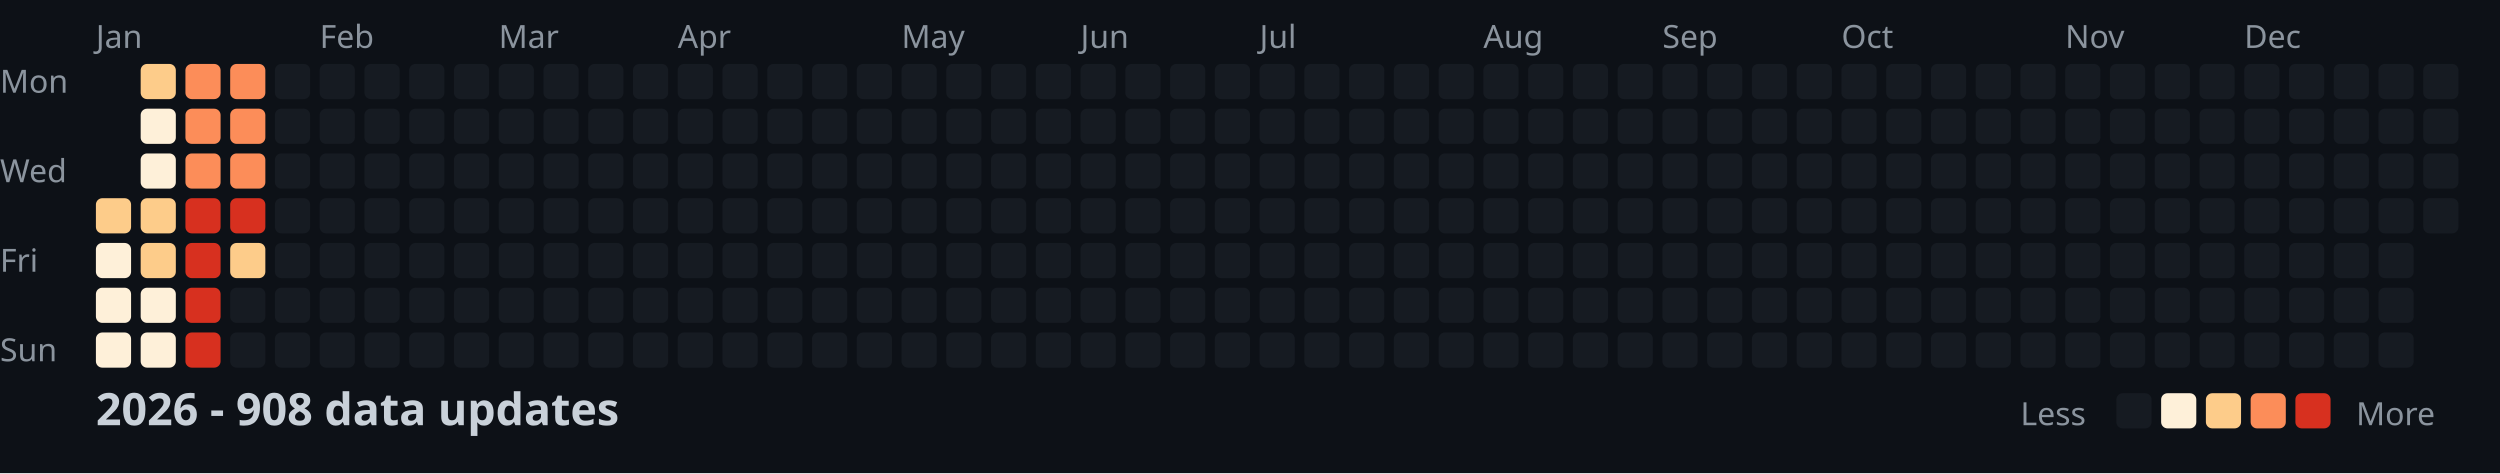
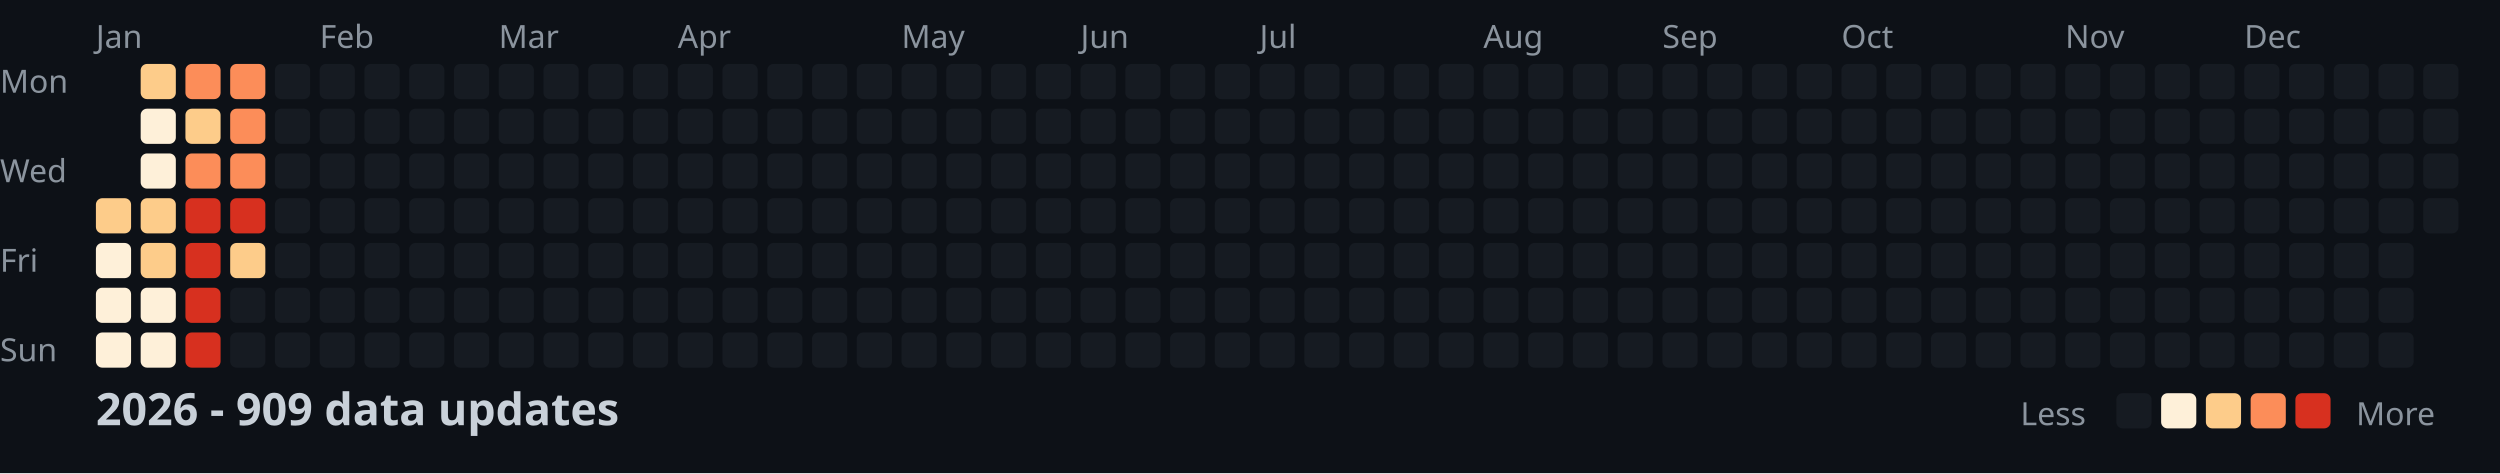
<svg xmlns="http://www.w3.org/2000/svg" width="782" height="148">
  <style>
    .month { font: 10px sans-serif; fill: #8b949e; }
    .day { font: 10px sans-serif; fill: #8b949e; }
    .title { font: bold 14px sans-serif; fill: #c9d1d9; }
    .legend { font: 10px sans-serif; fill: #8b949e; }
  </style>
  <rect width="100%" height="100%" fill="#0d1117" />
  <text x="0" y="29" class="day">Mon</text>
  <text x="0" y="57" class="day">Wed</text>
  <text x="0" y="85" class="day">Fri</text>
  <text x="0" y="113" class="day">Sun</text>
  <text x="30" y="15" class="month">Jan</text>
  <text x="100" y="15" class="month">Feb</text>
  <text x="156" y="15" class="month">Mar</text>
  <text x="212" y="15" class="month">Apr</text>
  <text x="282" y="15" class="month">May</text>
  <text x="338" y="15" class="month">Jun</text>
  <text x="394" y="15" class="month">Jul</text>
  <text x="464" y="15" class="month">Aug</text>
  <text x="520" y="15" class="month">Sep</text>
  <text x="576" y="15" class="month">Oct</text>
  <text x="646" y="15" class="month">Nov</text>
  <text x="702" y="15" class="month">Dec</text>
  <rect x="30" y="62" width="11" height="11" fill="#fdcc8a" rx="2" />
  <rect x="30" y="76" width="11" height="11" fill="#fef0d9" rx="2" />
  <rect x="30" y="90" width="11" height="11" fill="#fef0d9" rx="2" />
  <rect x="30" y="104" width="11" height="11" fill="#fef0d9" rx="2" />
  <rect x="44" y="20" width="11" height="11" fill="#fdcc8a" rx="2" />
  <rect x="44" y="34" width="11" height="11" fill="#fef0d9" rx="2" />
  <rect x="44" y="48" width="11" height="11" fill="#fef0d9" rx="2" />
  <rect x="44" y="62" width="11" height="11" fill="#fdcc8a" rx="2" />
  <rect x="44" y="76" width="11" height="11" fill="#fdcc8a" rx="2" />
  <rect x="44" y="90" width="11" height="11" fill="#fef0d9" rx="2" />
  <rect x="44" y="104" width="11" height="11" fill="#fef0d9" rx="2" />
  <rect x="58" y="20" width="11" height="11" fill="#fc8d59" rx="2" />
-   <rect x="58" y="34" width="11" height="11" fill="#fc8d59" rx="2" />
+   <rect x="58" y="34" width="11" height="11" fill="#fdcc8a" rx="2" />
  <rect x="58" y="48" width="11" height="11" fill="#fc8d59" rx="2" />
  <rect x="58" y="62" width="11" height="11" fill="#d7301f" rx="2" />
  <rect x="58" y="76" width="11" height="11" fill="#d7301f" rx="2" />
  <rect x="58" y="90" width="11" height="11" fill="#d7301f" rx="2" />
  <rect x="58" y="104" width="11" height="11" fill="#d7301f" rx="2" />
  <rect x="72" y="20" width="11" height="11" fill="#fc8d59" rx="2" />
  <rect x="72" y="34" width="11" height="11" fill="#fc8d59" rx="2" />
  <rect x="72" y="48" width="11" height="11" fill="#fc8d59" rx="2" />
  <rect x="72" y="62" width="11" height="11" fill="#d7301f" rx="2" />
  <rect x="72" y="76" width="11" height="11" fill="#fdcc8a" rx="2" />
  <rect x="72" y="90" width="11" height="11" fill="#161b22" rx="2" />
  <rect x="72" y="104" width="11" height="11" fill="#161b22" rx="2" />
  <rect x="86" y="20" width="11" height="11" fill="#161b22" rx="2" />
  <rect x="86" y="34" width="11" height="11" fill="#161b22" rx="2" />
  <rect x="86" y="48" width="11" height="11" fill="#161b22" rx="2" />
  <rect x="86" y="62" width="11" height="11" fill="#161b22" rx="2" />
  <rect x="86" y="76" width="11" height="11" fill="#161b22" rx="2" />
  <rect x="86" y="90" width="11" height="11" fill="#161b22" rx="2" />
  <rect x="86" y="104" width="11" height="11" fill="#161b22" rx="2" />
  <rect x="100" y="20" width="11" height="11" fill="#161b22" rx="2" />
  <rect x="100" y="34" width="11" height="11" fill="#161b22" rx="2" />
  <rect x="100" y="48" width="11" height="11" fill="#161b22" rx="2" />
  <rect x="100" y="62" width="11" height="11" fill="#161b22" rx="2" />
  <rect x="100" y="76" width="11" height="11" fill="#161b22" rx="2" />
  <rect x="100" y="90" width="11" height="11" fill="#161b22" rx="2" />
  <rect x="100" y="104" width="11" height="11" fill="#161b22" rx="2" />
  <rect x="114" y="20" width="11" height="11" fill="#161b22" rx="2" />
  <rect x="114" y="34" width="11" height="11" fill="#161b22" rx="2" />
  <rect x="114" y="48" width="11" height="11" fill="#161b22" rx="2" />
  <rect x="114" y="62" width="11" height="11" fill="#161b22" rx="2" />
  <rect x="114" y="76" width="11" height="11" fill="#161b22" rx="2" />
  <rect x="114" y="90" width="11" height="11" fill="#161b22" rx="2" />
  <rect x="114" y="104" width="11" height="11" fill="#161b22" rx="2" />
  <rect x="128" y="20" width="11" height="11" fill="#161b22" rx="2" />
  <rect x="128" y="34" width="11" height="11" fill="#161b22" rx="2" />
  <rect x="128" y="48" width="11" height="11" fill="#161b22" rx="2" />
  <rect x="128" y="62" width="11" height="11" fill="#161b22" rx="2" />
  <rect x="128" y="76" width="11" height="11" fill="#161b22" rx="2" />
  <rect x="128" y="90" width="11" height="11" fill="#161b22" rx="2" />
  <rect x="128" y="104" width="11" height="11" fill="#161b22" rx="2" />
  <rect x="142" y="20" width="11" height="11" fill="#161b22" rx="2" />
  <rect x="142" y="34" width="11" height="11" fill="#161b22" rx="2" />
  <rect x="142" y="48" width="11" height="11" fill="#161b22" rx="2" />
  <rect x="142" y="62" width="11" height="11" fill="#161b22" rx="2" />
  <rect x="142" y="76" width="11" height="11" fill="#161b22" rx="2" />
  <rect x="142" y="90" width="11" height="11" fill="#161b22" rx="2" />
  <rect x="142" y="104" width="11" height="11" fill="#161b22" rx="2" />
  <rect x="156" y="20" width="11" height="11" fill="#161b22" rx="2" />
  <rect x="156" y="34" width="11" height="11" fill="#161b22" rx="2" />
  <rect x="156" y="48" width="11" height="11" fill="#161b22" rx="2" />
  <rect x="156" y="62" width="11" height="11" fill="#161b22" rx="2" />
  <rect x="156" y="76" width="11" height="11" fill="#161b22" rx="2" />
  <rect x="156" y="90" width="11" height="11" fill="#161b22" rx="2" />
  <rect x="156" y="104" width="11" height="11" fill="#161b22" rx="2" />
  <rect x="170" y="20" width="11" height="11" fill="#161b22" rx="2" />
  <rect x="170" y="34" width="11" height="11" fill="#161b22" rx="2" />
  <rect x="170" y="48" width="11" height="11" fill="#161b22" rx="2" />
  <rect x="170" y="62" width="11" height="11" fill="#161b22" rx="2" />
  <rect x="170" y="76" width="11" height="11" fill="#161b22" rx="2" />
  <rect x="170" y="90" width="11" height="11" fill="#161b22" rx="2" />
  <rect x="170" y="104" width="11" height="11" fill="#161b22" rx="2" />
  <rect x="184" y="20" width="11" height="11" fill="#161b22" rx="2" />
  <rect x="184" y="34" width="11" height="11" fill="#161b22" rx="2" />
  <rect x="184" y="48" width="11" height="11" fill="#161b22" rx="2" />
  <rect x="184" y="62" width="11" height="11" fill="#161b22" rx="2" />
  <rect x="184" y="76" width="11" height="11" fill="#161b22" rx="2" />
  <rect x="184" y="90" width="11" height="11" fill="#161b22" rx="2" />
  <rect x="184" y="104" width="11" height="11" fill="#161b22" rx="2" />
  <rect x="198" y="20" width="11" height="11" fill="#161b22" rx="2" />
  <rect x="198" y="34" width="11" height="11" fill="#161b22" rx="2" />
  <rect x="198" y="48" width="11" height="11" fill="#161b22" rx="2" />
  <rect x="198" y="62" width="11" height="11" fill="#161b22" rx="2" />
  <rect x="198" y="76" width="11" height="11" fill="#161b22" rx="2" />
  <rect x="198" y="90" width="11" height="11" fill="#161b22" rx="2" />
  <rect x="198" y="104" width="11" height="11" fill="#161b22" rx="2" />
  <rect x="212" y="20" width="11" height="11" fill="#161b22" rx="2" />
  <rect x="212" y="34" width="11" height="11" fill="#161b22" rx="2" />
  <rect x="212" y="48" width="11" height="11" fill="#161b22" rx="2" />
  <rect x="212" y="62" width="11" height="11" fill="#161b22" rx="2" />
  <rect x="212" y="76" width="11" height="11" fill="#161b22" rx="2" />
  <rect x="212" y="90" width="11" height="11" fill="#161b22" rx="2" />
  <rect x="212" y="104" width="11" height="11" fill="#161b22" rx="2" />
  <rect x="226" y="20" width="11" height="11" fill="#161b22" rx="2" />
  <rect x="226" y="34" width="11" height="11" fill="#161b22" rx="2" />
  <rect x="226" y="48" width="11" height="11" fill="#161b22" rx="2" />
  <rect x="226" y="62" width="11" height="11" fill="#161b22" rx="2" />
  <rect x="226" y="76" width="11" height="11" fill="#161b22" rx="2" />
  <rect x="226" y="90" width="11" height="11" fill="#161b22" rx="2" />
  <rect x="226" y="104" width="11" height="11" fill="#161b22" rx="2" />
  <rect x="240" y="20" width="11" height="11" fill="#161b22" rx="2" />
  <rect x="240" y="34" width="11" height="11" fill="#161b22" rx="2" />
  <rect x="240" y="48" width="11" height="11" fill="#161b22" rx="2" />
  <rect x="240" y="62" width="11" height="11" fill="#161b22" rx="2" />
  <rect x="240" y="76" width="11" height="11" fill="#161b22" rx="2" />
  <rect x="240" y="90" width="11" height="11" fill="#161b22" rx="2" />
  <rect x="240" y="104" width="11" height="11" fill="#161b22" rx="2" />
  <rect x="254" y="20" width="11" height="11" fill="#161b22" rx="2" />
  <rect x="254" y="34" width="11" height="11" fill="#161b22" rx="2" />
  <rect x="254" y="48" width="11" height="11" fill="#161b22" rx="2" />
  <rect x="254" y="62" width="11" height="11" fill="#161b22" rx="2" />
  <rect x="254" y="76" width="11" height="11" fill="#161b22" rx="2" />
  <rect x="254" y="90" width="11" height="11" fill="#161b22" rx="2" />
  <rect x="254" y="104" width="11" height="11" fill="#161b22" rx="2" />
  <rect x="268" y="20" width="11" height="11" fill="#161b22" rx="2" />
  <rect x="268" y="34" width="11" height="11" fill="#161b22" rx="2" />
  <rect x="268" y="48" width="11" height="11" fill="#161b22" rx="2" />
  <rect x="268" y="62" width="11" height="11" fill="#161b22" rx="2" />
  <rect x="268" y="76" width="11" height="11" fill="#161b22" rx="2" />
  <rect x="268" y="90" width="11" height="11" fill="#161b22" rx="2" />
  <rect x="268" y="104" width="11" height="11" fill="#161b22" rx="2" />
  <rect x="282" y="20" width="11" height="11" fill="#161b22" rx="2" />
  <rect x="282" y="34" width="11" height="11" fill="#161b22" rx="2" />
  <rect x="282" y="48" width="11" height="11" fill="#161b22" rx="2" />
  <rect x="282" y="62" width="11" height="11" fill="#161b22" rx="2" />
  <rect x="282" y="76" width="11" height="11" fill="#161b22" rx="2" />
  <rect x="282" y="90" width="11" height="11" fill="#161b22" rx="2" />
  <rect x="282" y="104" width="11" height="11" fill="#161b22" rx="2" />
  <rect x="296" y="20" width="11" height="11" fill="#161b22" rx="2" />
  <rect x="296" y="34" width="11" height="11" fill="#161b22" rx="2" />
  <rect x="296" y="48" width="11" height="11" fill="#161b22" rx="2" />
  <rect x="296" y="62" width="11" height="11" fill="#161b22" rx="2" />
  <rect x="296" y="76" width="11" height="11" fill="#161b22" rx="2" />
  <rect x="296" y="90" width="11" height="11" fill="#161b22" rx="2" />
  <rect x="296" y="104" width="11" height="11" fill="#161b22" rx="2" />
  <rect x="310" y="20" width="11" height="11" fill="#161b22" rx="2" />
  <rect x="310" y="34" width="11" height="11" fill="#161b22" rx="2" />
  <rect x="310" y="48" width="11" height="11" fill="#161b22" rx="2" />
  <rect x="310" y="62" width="11" height="11" fill="#161b22" rx="2" />
  <rect x="310" y="76" width="11" height="11" fill="#161b22" rx="2" />
  <rect x="310" y="90" width="11" height="11" fill="#161b22" rx="2" />
  <rect x="310" y="104" width="11" height="11" fill="#161b22" rx="2" />
  <rect x="324" y="20" width="11" height="11" fill="#161b22" rx="2" />
  <rect x="324" y="34" width="11" height="11" fill="#161b22" rx="2" />
  <rect x="324" y="48" width="11" height="11" fill="#161b22" rx="2" />
  <rect x="324" y="62" width="11" height="11" fill="#161b22" rx="2" />
  <rect x="324" y="76" width="11" height="11" fill="#161b22" rx="2" />
  <rect x="324" y="90" width="11" height="11" fill="#161b22" rx="2" />
  <rect x="324" y="104" width="11" height="11" fill="#161b22" rx="2" />
  <rect x="338" y="20" width="11" height="11" fill="#161b22" rx="2" />
  <rect x="338" y="34" width="11" height="11" fill="#161b22" rx="2" />
  <rect x="338" y="48" width="11" height="11" fill="#161b22" rx="2" />
  <rect x="338" y="62" width="11" height="11" fill="#161b22" rx="2" />
  <rect x="338" y="76" width="11" height="11" fill="#161b22" rx="2" />
  <rect x="338" y="90" width="11" height="11" fill="#161b22" rx="2" />
  <rect x="338" y="104" width="11" height="11" fill="#161b22" rx="2" />
  <rect x="352" y="20" width="11" height="11" fill="#161b22" rx="2" />
  <rect x="352" y="34" width="11" height="11" fill="#161b22" rx="2" />
  <rect x="352" y="48" width="11" height="11" fill="#161b22" rx="2" />
  <rect x="352" y="62" width="11" height="11" fill="#161b22" rx="2" />
  <rect x="352" y="76" width="11" height="11" fill="#161b22" rx="2" />
  <rect x="352" y="90" width="11" height="11" fill="#161b22" rx="2" />
  <rect x="352" y="104" width="11" height="11" fill="#161b22" rx="2" />
  <rect x="366" y="20" width="11" height="11" fill="#161b22" rx="2" />
  <rect x="366" y="34" width="11" height="11" fill="#161b22" rx="2" />
  <rect x="366" y="48" width="11" height="11" fill="#161b22" rx="2" />
  <rect x="366" y="62" width="11" height="11" fill="#161b22" rx="2" />
  <rect x="366" y="76" width="11" height="11" fill="#161b22" rx="2" />
  <rect x="366" y="90" width="11" height="11" fill="#161b22" rx="2" />
  <rect x="366" y="104" width="11" height="11" fill="#161b22" rx="2" />
  <rect x="380" y="20" width="11" height="11" fill="#161b22" rx="2" />
  <rect x="380" y="34" width="11" height="11" fill="#161b22" rx="2" />
  <rect x="380" y="48" width="11" height="11" fill="#161b22" rx="2" />
  <rect x="380" y="62" width="11" height="11" fill="#161b22" rx="2" />
  <rect x="380" y="76" width="11" height="11" fill="#161b22" rx="2" />
  <rect x="380" y="90" width="11" height="11" fill="#161b22" rx="2" />
  <rect x="380" y="104" width="11" height="11" fill="#161b22" rx="2" />
  <rect x="394" y="20" width="11" height="11" fill="#161b22" rx="2" />
  <rect x="394" y="34" width="11" height="11" fill="#161b22" rx="2" />
  <rect x="394" y="48" width="11" height="11" fill="#161b22" rx="2" />
  <rect x="394" y="62" width="11" height="11" fill="#161b22" rx="2" />
  <rect x="394" y="76" width="11" height="11" fill="#161b22" rx="2" />
  <rect x="394" y="90" width="11" height="11" fill="#161b22" rx="2" />
  <rect x="394" y="104" width="11" height="11" fill="#161b22" rx="2" />
  <rect x="408" y="20" width="11" height="11" fill="#161b22" rx="2" />
  <rect x="408" y="34" width="11" height="11" fill="#161b22" rx="2" />
  <rect x="408" y="48" width="11" height="11" fill="#161b22" rx="2" />
  <rect x="408" y="62" width="11" height="11" fill="#161b22" rx="2" />
  <rect x="408" y="76" width="11" height="11" fill="#161b22" rx="2" />
  <rect x="408" y="90" width="11" height="11" fill="#161b22" rx="2" />
  <rect x="408" y="104" width="11" height="11" fill="#161b22" rx="2" />
  <rect x="422" y="20" width="11" height="11" fill="#161b22" rx="2" />
  <rect x="422" y="34" width="11" height="11" fill="#161b22" rx="2" />
  <rect x="422" y="48" width="11" height="11" fill="#161b22" rx="2" />
  <rect x="422" y="62" width="11" height="11" fill="#161b22" rx="2" />
  <rect x="422" y="76" width="11" height="11" fill="#161b22" rx="2" />
  <rect x="422" y="90" width="11" height="11" fill="#161b22" rx="2" />
  <rect x="422" y="104" width="11" height="11" fill="#161b22" rx="2" />
  <rect x="436" y="20" width="11" height="11" fill="#161b22" rx="2" />
  <rect x="436" y="34" width="11" height="11" fill="#161b22" rx="2" />
  <rect x="436" y="48" width="11" height="11" fill="#161b22" rx="2" />
  <rect x="436" y="62" width="11" height="11" fill="#161b22" rx="2" />
  <rect x="436" y="76" width="11" height="11" fill="#161b22" rx="2" />
  <rect x="436" y="90" width="11" height="11" fill="#161b22" rx="2" />
  <rect x="436" y="104" width="11" height="11" fill="#161b22" rx="2" />
  <rect x="450" y="20" width="11" height="11" fill="#161b22" rx="2" />
  <rect x="450" y="34" width="11" height="11" fill="#161b22" rx="2" />
  <rect x="450" y="48" width="11" height="11" fill="#161b22" rx="2" />
  <rect x="450" y="62" width="11" height="11" fill="#161b22" rx="2" />
  <rect x="450" y="76" width="11" height="11" fill="#161b22" rx="2" />
  <rect x="450" y="90" width="11" height="11" fill="#161b22" rx="2" />
  <rect x="450" y="104" width="11" height="11" fill="#161b22" rx="2" />
  <rect x="464" y="20" width="11" height="11" fill="#161b22" rx="2" />
  <rect x="464" y="34" width="11" height="11" fill="#161b22" rx="2" />
  <rect x="464" y="48" width="11" height="11" fill="#161b22" rx="2" />
  <rect x="464" y="62" width="11" height="11" fill="#161b22" rx="2" />
  <rect x="464" y="76" width="11" height="11" fill="#161b22" rx="2" />
  <rect x="464" y="90" width="11" height="11" fill="#161b22" rx="2" />
  <rect x="464" y="104" width="11" height="11" fill="#161b22" rx="2" />
  <rect x="478" y="20" width="11" height="11" fill="#161b22" rx="2" />
  <rect x="478" y="34" width="11" height="11" fill="#161b22" rx="2" />
  <rect x="478" y="48" width="11" height="11" fill="#161b22" rx="2" />
  <rect x="478" y="62" width="11" height="11" fill="#161b22" rx="2" />
  <rect x="478" y="76" width="11" height="11" fill="#161b22" rx="2" />
  <rect x="478" y="90" width="11" height="11" fill="#161b22" rx="2" />
  <rect x="478" y="104" width="11" height="11" fill="#161b22" rx="2" />
  <rect x="492" y="20" width="11" height="11" fill="#161b22" rx="2" />
  <rect x="492" y="34" width="11" height="11" fill="#161b22" rx="2" />
  <rect x="492" y="48" width="11" height="11" fill="#161b22" rx="2" />
  <rect x="492" y="62" width="11" height="11" fill="#161b22" rx="2" />
  <rect x="492" y="76" width="11" height="11" fill="#161b22" rx="2" />
  <rect x="492" y="90" width="11" height="11" fill="#161b22" rx="2" />
  <rect x="492" y="104" width="11" height="11" fill="#161b22" rx="2" />
  <rect x="506" y="20" width="11" height="11" fill="#161b22" rx="2" />
  <rect x="506" y="34" width="11" height="11" fill="#161b22" rx="2" />
  <rect x="506" y="48" width="11" height="11" fill="#161b22" rx="2" />
  <rect x="506" y="62" width="11" height="11" fill="#161b22" rx="2" />
  <rect x="506" y="76" width="11" height="11" fill="#161b22" rx="2" />
  <rect x="506" y="90" width="11" height="11" fill="#161b22" rx="2" />
  <rect x="506" y="104" width="11" height="11" fill="#161b22" rx="2" />
  <rect x="520" y="20" width="11" height="11" fill="#161b22" rx="2" />
  <rect x="520" y="34" width="11" height="11" fill="#161b22" rx="2" />
  <rect x="520" y="48" width="11" height="11" fill="#161b22" rx="2" />
  <rect x="520" y="62" width="11" height="11" fill="#161b22" rx="2" />
  <rect x="520" y="76" width="11" height="11" fill="#161b22" rx="2" />
  <rect x="520" y="90" width="11" height="11" fill="#161b22" rx="2" />
  <rect x="520" y="104" width="11" height="11" fill="#161b22" rx="2" />
  <rect x="534" y="20" width="11" height="11" fill="#161b22" rx="2" />
  <rect x="534" y="34" width="11" height="11" fill="#161b22" rx="2" />
  <rect x="534" y="48" width="11" height="11" fill="#161b22" rx="2" />
  <rect x="534" y="62" width="11" height="11" fill="#161b22" rx="2" />
  <rect x="534" y="76" width="11" height="11" fill="#161b22" rx="2" />
  <rect x="534" y="90" width="11" height="11" fill="#161b22" rx="2" />
  <rect x="534" y="104" width="11" height="11" fill="#161b22" rx="2" />
  <rect x="548" y="20" width="11" height="11" fill="#161b22" rx="2" />
  <rect x="548" y="34" width="11" height="11" fill="#161b22" rx="2" />
  <rect x="548" y="48" width="11" height="11" fill="#161b22" rx="2" />
  <rect x="548" y="62" width="11" height="11" fill="#161b22" rx="2" />
  <rect x="548" y="76" width="11" height="11" fill="#161b22" rx="2" />
  <rect x="548" y="90" width="11" height="11" fill="#161b22" rx="2" />
  <rect x="548" y="104" width="11" height="11" fill="#161b22" rx="2" />
  <rect x="562" y="20" width="11" height="11" fill="#161b22" rx="2" />
  <rect x="562" y="34" width="11" height="11" fill="#161b22" rx="2" />
  <rect x="562" y="48" width="11" height="11" fill="#161b22" rx="2" />
  <rect x="562" y="62" width="11" height="11" fill="#161b22" rx="2" />
  <rect x="562" y="76" width="11" height="11" fill="#161b22" rx="2" />
  <rect x="562" y="90" width="11" height="11" fill="#161b22" rx="2" />
  <rect x="562" y="104" width="11" height="11" fill="#161b22" rx="2" />
  <rect x="576" y="20" width="11" height="11" fill="#161b22" rx="2" />
  <rect x="576" y="34" width="11" height="11" fill="#161b22" rx="2" />
  <rect x="576" y="48" width="11" height="11" fill="#161b22" rx="2" />
  <rect x="576" y="62" width="11" height="11" fill="#161b22" rx="2" />
  <rect x="576" y="76" width="11" height="11" fill="#161b22" rx="2" />
  <rect x="576" y="90" width="11" height="11" fill="#161b22" rx="2" />
  <rect x="576" y="104" width="11" height="11" fill="#161b22" rx="2" />
  <rect x="590" y="20" width="11" height="11" fill="#161b22" rx="2" />
  <rect x="590" y="34" width="11" height="11" fill="#161b22" rx="2" />
  <rect x="590" y="48" width="11" height="11" fill="#161b22" rx="2" />
  <rect x="590" y="62" width="11" height="11" fill="#161b22" rx="2" />
  <rect x="590" y="76" width="11" height="11" fill="#161b22" rx="2" />
  <rect x="590" y="90" width="11" height="11" fill="#161b22" rx="2" />
  <rect x="590" y="104" width="11" height="11" fill="#161b22" rx="2" />
  <rect x="604" y="20" width="11" height="11" fill="#161b22" rx="2" />
  <rect x="604" y="34" width="11" height="11" fill="#161b22" rx="2" />
  <rect x="604" y="48" width="11" height="11" fill="#161b22" rx="2" />
  <rect x="604" y="62" width="11" height="11" fill="#161b22" rx="2" />
  <rect x="604" y="76" width="11" height="11" fill="#161b22" rx="2" />
  <rect x="604" y="90" width="11" height="11" fill="#161b22" rx="2" />
  <rect x="604" y="104" width="11" height="11" fill="#161b22" rx="2" />
  <rect x="618" y="20" width="11" height="11" fill="#161b22" rx="2" />
  <rect x="618" y="34" width="11" height="11" fill="#161b22" rx="2" />
  <rect x="618" y="48" width="11" height="11" fill="#161b22" rx="2" />
  <rect x="618" y="62" width="11" height="11" fill="#161b22" rx="2" />
  <rect x="618" y="76" width="11" height="11" fill="#161b22" rx="2" />
  <rect x="618" y="90" width="11" height="11" fill="#161b22" rx="2" />
  <rect x="618" y="104" width="11" height="11" fill="#161b22" rx="2" />
  <rect x="632" y="20" width="11" height="11" fill="#161b22" rx="2" />
  <rect x="632" y="34" width="11" height="11" fill="#161b22" rx="2" />
  <rect x="632" y="48" width="11" height="11" fill="#161b22" rx="2" />
  <rect x="632" y="62" width="11" height="11" fill="#161b22" rx="2" />
  <rect x="632" y="76" width="11" height="11" fill="#161b22" rx="2" />
  <rect x="632" y="90" width="11" height="11" fill="#161b22" rx="2" />
  <rect x="632" y="104" width="11" height="11" fill="#161b22" rx="2" />
  <rect x="646" y="20" width="11" height="11" fill="#161b22" rx="2" />
  <rect x="646" y="34" width="11" height="11" fill="#161b22" rx="2" />
  <rect x="646" y="48" width="11" height="11" fill="#161b22" rx="2" />
  <rect x="646" y="62" width="11" height="11" fill="#161b22" rx="2" />
  <rect x="646" y="76" width="11" height="11" fill="#161b22" rx="2" />
  <rect x="646" y="90" width="11" height="11" fill="#161b22" rx="2" />
  <rect x="646" y="104" width="11" height="11" fill="#161b22" rx="2" />
  <rect x="660" y="20" width="11" height="11" fill="#161b22" rx="2" />
  <rect x="660" y="34" width="11" height="11" fill="#161b22" rx="2" />
  <rect x="660" y="48" width="11" height="11" fill="#161b22" rx="2" />
  <rect x="660" y="62" width="11" height="11" fill="#161b22" rx="2" />
  <rect x="660" y="76" width="11" height="11" fill="#161b22" rx="2" />
  <rect x="660" y="90" width="11" height="11" fill="#161b22" rx="2" />
  <rect x="660" y="104" width="11" height="11" fill="#161b22" rx="2" />
  <rect x="674" y="20" width="11" height="11" fill="#161b22" rx="2" />
  <rect x="674" y="34" width="11" height="11" fill="#161b22" rx="2" />
  <rect x="674" y="48" width="11" height="11" fill="#161b22" rx="2" />
  <rect x="674" y="62" width="11" height="11" fill="#161b22" rx="2" />
  <rect x="674" y="76" width="11" height="11" fill="#161b22" rx="2" />
  <rect x="674" y="90" width="11" height="11" fill="#161b22" rx="2" />
  <rect x="674" y="104" width="11" height="11" fill="#161b22" rx="2" />
  <rect x="688" y="20" width="11" height="11" fill="#161b22" rx="2" />
  <rect x="688" y="34" width="11" height="11" fill="#161b22" rx="2" />
  <rect x="688" y="48" width="11" height="11" fill="#161b22" rx="2" />
  <rect x="688" y="62" width="11" height="11" fill="#161b22" rx="2" />
  <rect x="688" y="76" width="11" height="11" fill="#161b22" rx="2" />
  <rect x="688" y="90" width="11" height="11" fill="#161b22" rx="2" />
  <rect x="688" y="104" width="11" height="11" fill="#161b22" rx="2" />
  <rect x="702" y="20" width="11" height="11" fill="#161b22" rx="2" />
  <rect x="702" y="34" width="11" height="11" fill="#161b22" rx="2" />
  <rect x="702" y="48" width="11" height="11" fill="#161b22" rx="2" />
  <rect x="702" y="62" width="11" height="11" fill="#161b22" rx="2" />
  <rect x="702" y="76" width="11" height="11" fill="#161b22" rx="2" />
  <rect x="702" y="90" width="11" height="11" fill="#161b22" rx="2" />
  <rect x="702" y="104" width="11" height="11" fill="#161b22" rx="2" />
  <rect x="716" y="20" width="11" height="11" fill="#161b22" rx="2" />
  <rect x="716" y="34" width="11" height="11" fill="#161b22" rx="2" />
  <rect x="716" y="48" width="11" height="11" fill="#161b22" rx="2" />
  <rect x="716" y="62" width="11" height="11" fill="#161b22" rx="2" />
  <rect x="716" y="76" width="11" height="11" fill="#161b22" rx="2" />
  <rect x="716" y="90" width="11" height="11" fill="#161b22" rx="2" />
  <rect x="716" y="104" width="11" height="11" fill="#161b22" rx="2" />
  <rect x="730" y="20" width="11" height="11" fill="#161b22" rx="2" />
  <rect x="730" y="34" width="11" height="11" fill="#161b22" rx="2" />
  <rect x="730" y="48" width="11" height="11" fill="#161b22" rx="2" />
  <rect x="730" y="62" width="11" height="11" fill="#161b22" rx="2" />
  <rect x="730" y="76" width="11" height="11" fill="#161b22" rx="2" />
  <rect x="730" y="90" width="11" height="11" fill="#161b22" rx="2" />
  <rect x="730" y="104" width="11" height="11" fill="#161b22" rx="2" />
  <rect x="744" y="20" width="11" height="11" fill="#161b22" rx="2" />
  <rect x="744" y="34" width="11" height="11" fill="#161b22" rx="2" />
  <rect x="744" y="48" width="11" height="11" fill="#161b22" rx="2" />
  <rect x="744" y="62" width="11" height="11" fill="#161b22" rx="2" />
  <rect x="744" y="76" width="11" height="11" fill="#161b22" rx="2" />
  <rect x="744" y="90" width="11" height="11" fill="#161b22" rx="2" />
  <rect x="744" y="104" width="11" height="11" fill="#161b22" rx="2" />
  <rect x="758" y="20" width="11" height="11" fill="#161b22" rx="2" />
  <rect x="758" y="34" width="11" height="11" fill="#161b22" rx="2" />
  <rect x="758" y="48" width="11" height="11" fill="#161b22" rx="2" />
  <rect x="758" y="62" width="11" height="11" fill="#161b22" rx="2" />
-   <text x="30" y="133" class="title">2026 - 908 data updates</text>
+   <text x="30" y="133" class="title">2026 - 909 data updates</text>
  <text x="632" y="133" class="legend">Less</text>
  <rect x="662" y="123" width="11" height="11" fill="#161b22" rx="2" />
  <rect x="676" y="123" width="11" height="11" fill="#fef0d9" rx="2" />
  <rect x="690" y="123" width="11" height="11" fill="#fdcc8a" rx="2" />
  <rect x="704" y="123" width="11" height="11" fill="#fc8d59" rx="2" />
  <rect x="718" y="123" width="11" height="11" fill="#d7301f" rx="2" />
  <text x="737" y="133" class="legend">More</text>
</svg>
